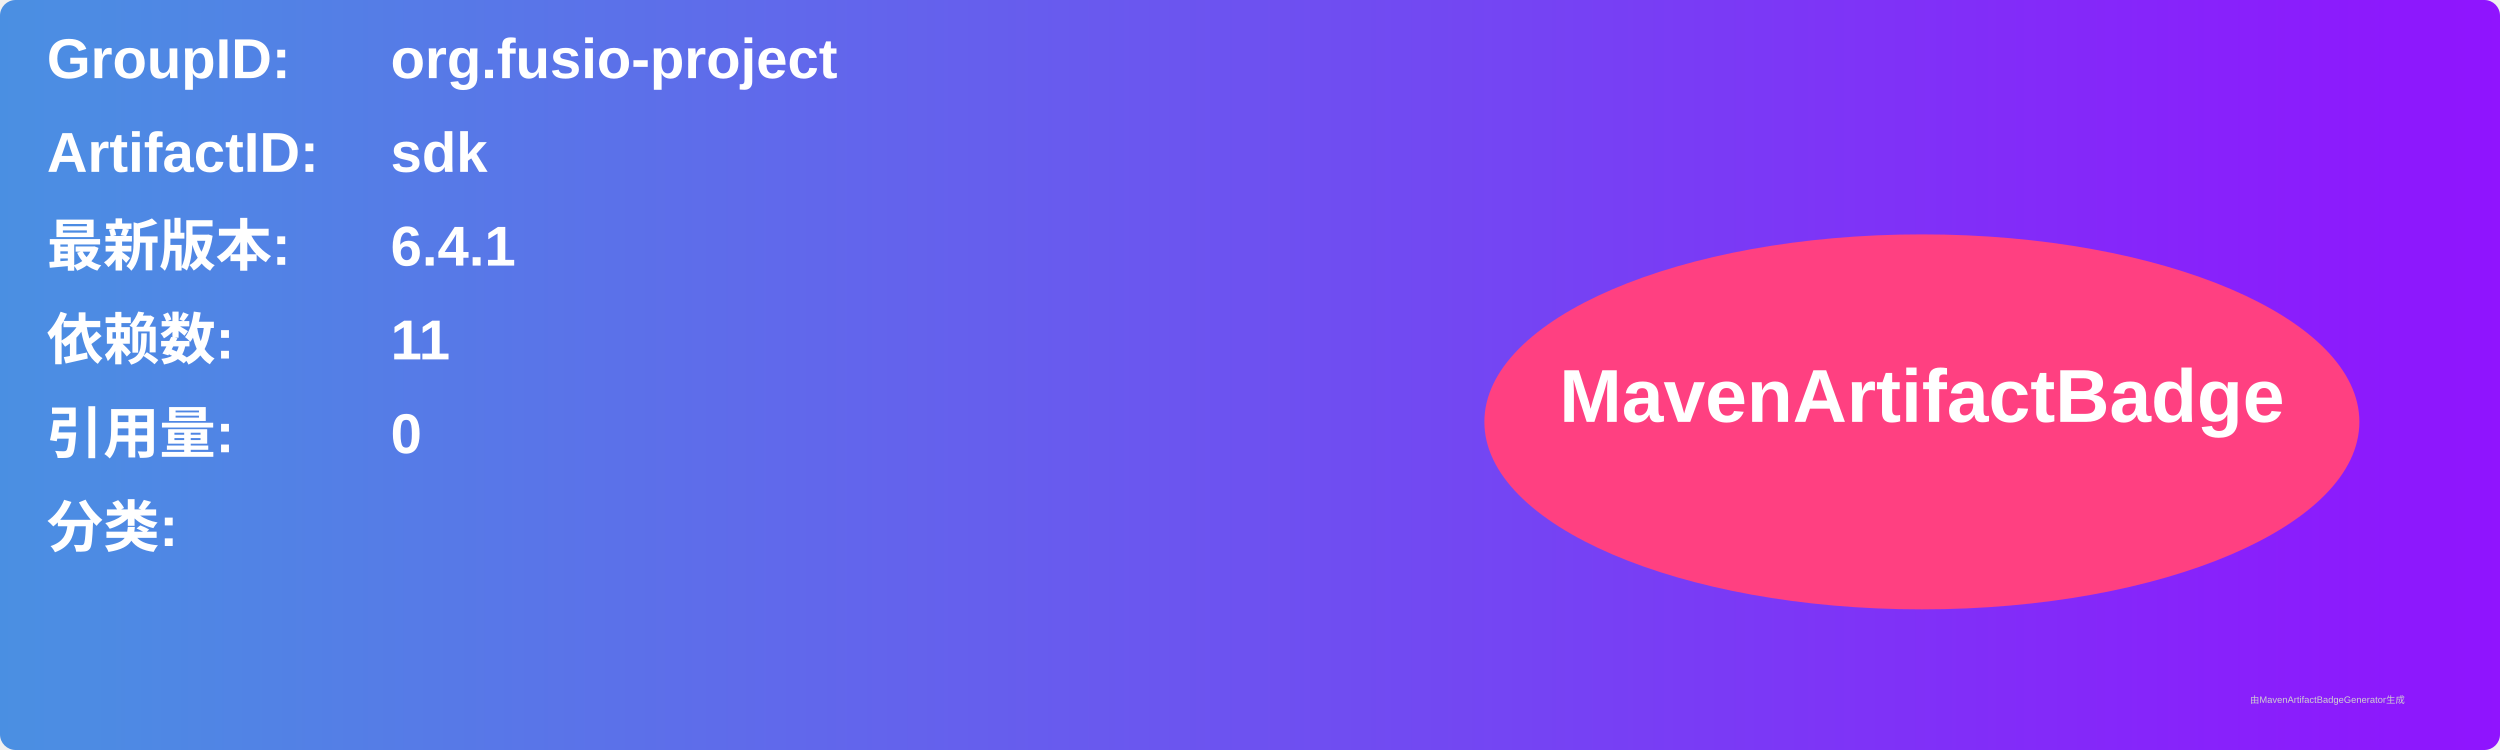
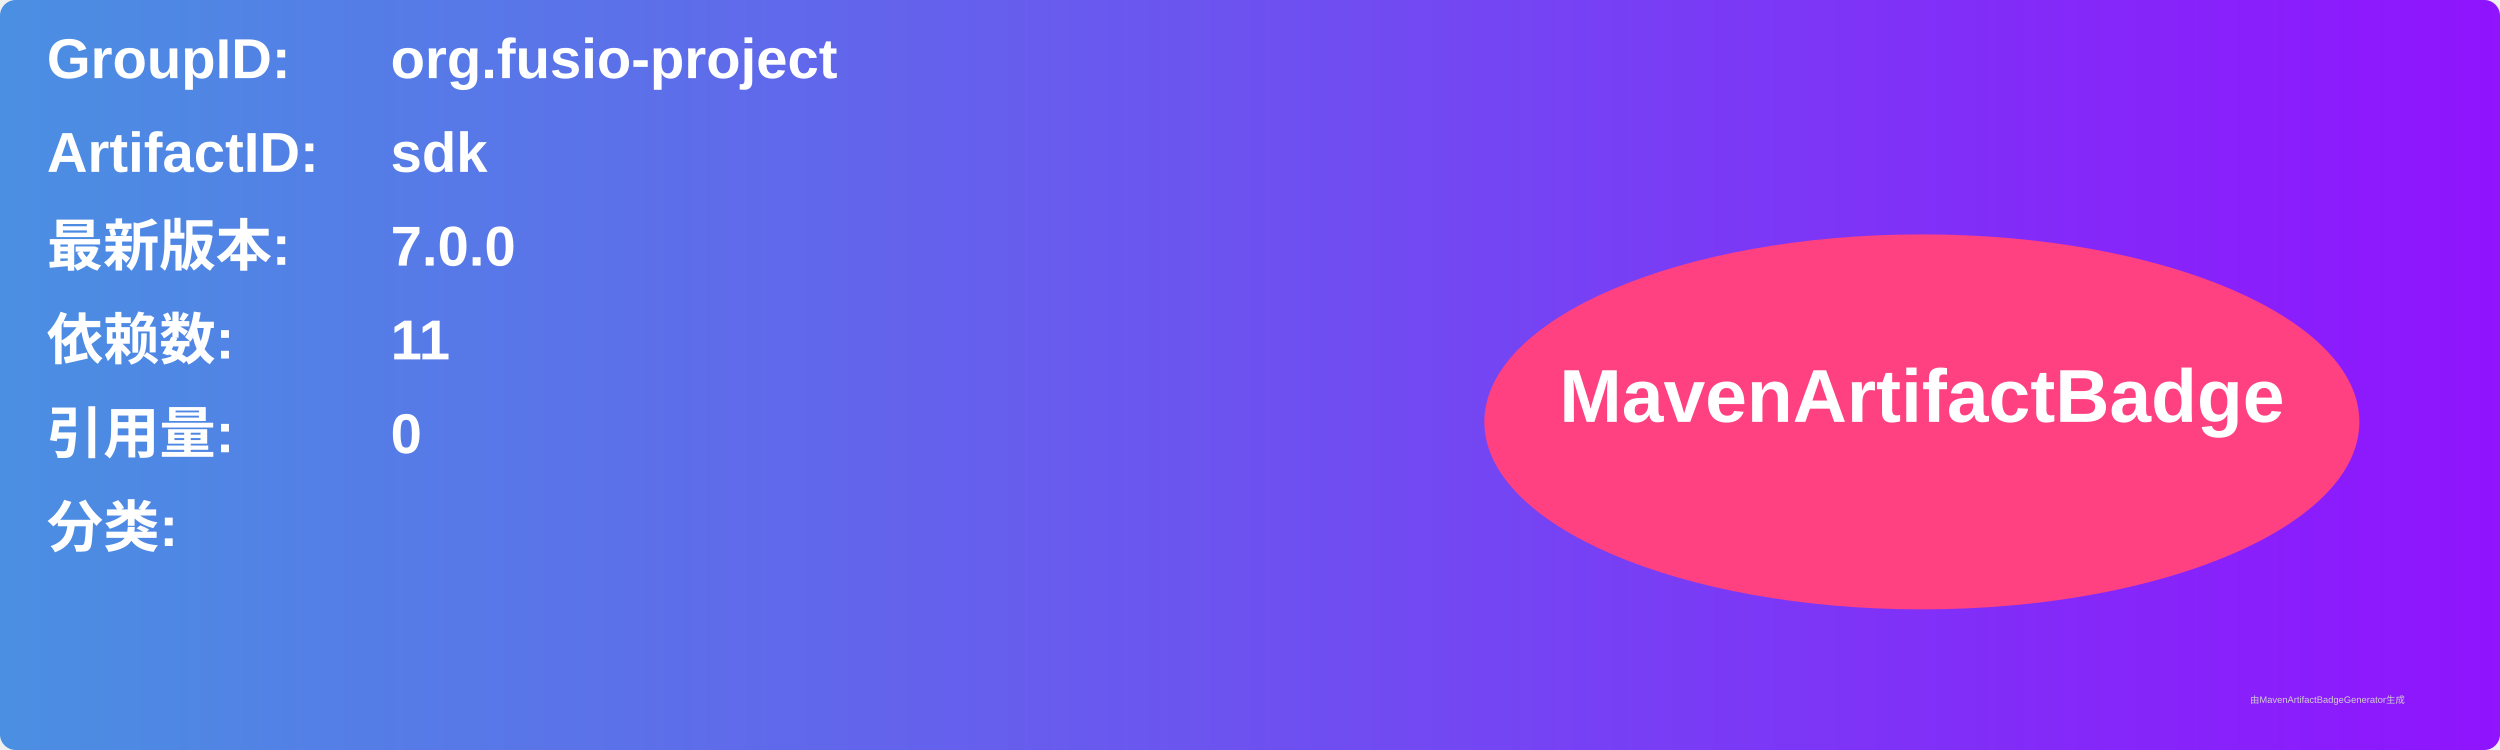
<svg xmlns="http://www.w3.org/2000/svg" width="800" height="240" viewBox="0 0 800 240">
  <linearGradient id="grad" x1="0%" y1="0%" x2="100%" y2="0%">
    <stop offset="0%" stop-color="#4a90e2" />
    <stop offset="100%" stop-color="#9013fe" />
  </linearGradient>
  <rect width="100%" height="100%" rx="5" ry="5" fill="url(#grad)" />
  <g transform="translate(15, 15)">
    <text x="0" y="10" font-family="Arial" font-size="18" fill="white" font-weight="bold" width="260">GroupID:</text>
    <text x="110" y="10" font-family="Arial" font-size="18" fill="white" font-weight="bold" width="460">org.fusio-project</text>
    <text x="0" y="40" font-family="Arial" font-size="18" fill="white" font-weight="bold" width="260">ArtifactID:</text>
    <text x="110" y="40" font-family="Arial" font-size="18" fill="white" font-weight="bold" width="460">sdk</text>
    <text x="0" y="70" font-family="Arial" font-size="18" fill="white" font-weight="bold">最新版本:</text>
    <text x="110" y="70" font-family="Arial" font-size="18" fill="white" font-weight="bold">
-       <tspan font-weight="bold">6.4.1</tspan>
+       <tspan font-weight="bold">7.0.0</tspan>
    </text>
    <text x="0" y="100" font-family="Arial" font-size="18" fill="white" font-weight="bold">依赖数: </text>
    <text x="110" y="100" font-family="Arial" font-size="18" fill="white">
      <tspan font-weight="bold">11</tspan>
    </text>
    <text x="0" y="130" font-family="Arial" font-size="18" fill="white" font-weight="bold">引用量: </text>
    <text x="110" y="130" font-family="Arial" font-size="18" fill="white">
      <tspan font-weight="bold">0</tspan>
    </text>
    <text x="0" y="160" font-family="Arial" font-size="18" fill="white" font-weight="bold">分类:</text>
    <text x="10" y="190" font-family="Arial" font-size="10" fill="white">
      <tspan font-weight="bold" />
    </text>
    <ellipse cx="600" cy="120" rx="140" ry="60" fill="#ff4081" />
    <text x="600" y="120" text-anchor="middle" font-family="Arial" font-size="24" fill="white" font-weight="bold">MavenArtifactBadge</text>
  </g>
  <text x="720" y="225" font-family="Arial" font-size="3" fill="#d0d0d0">由MavenArtifactBadgeGenerator生成</text>
</svg>
